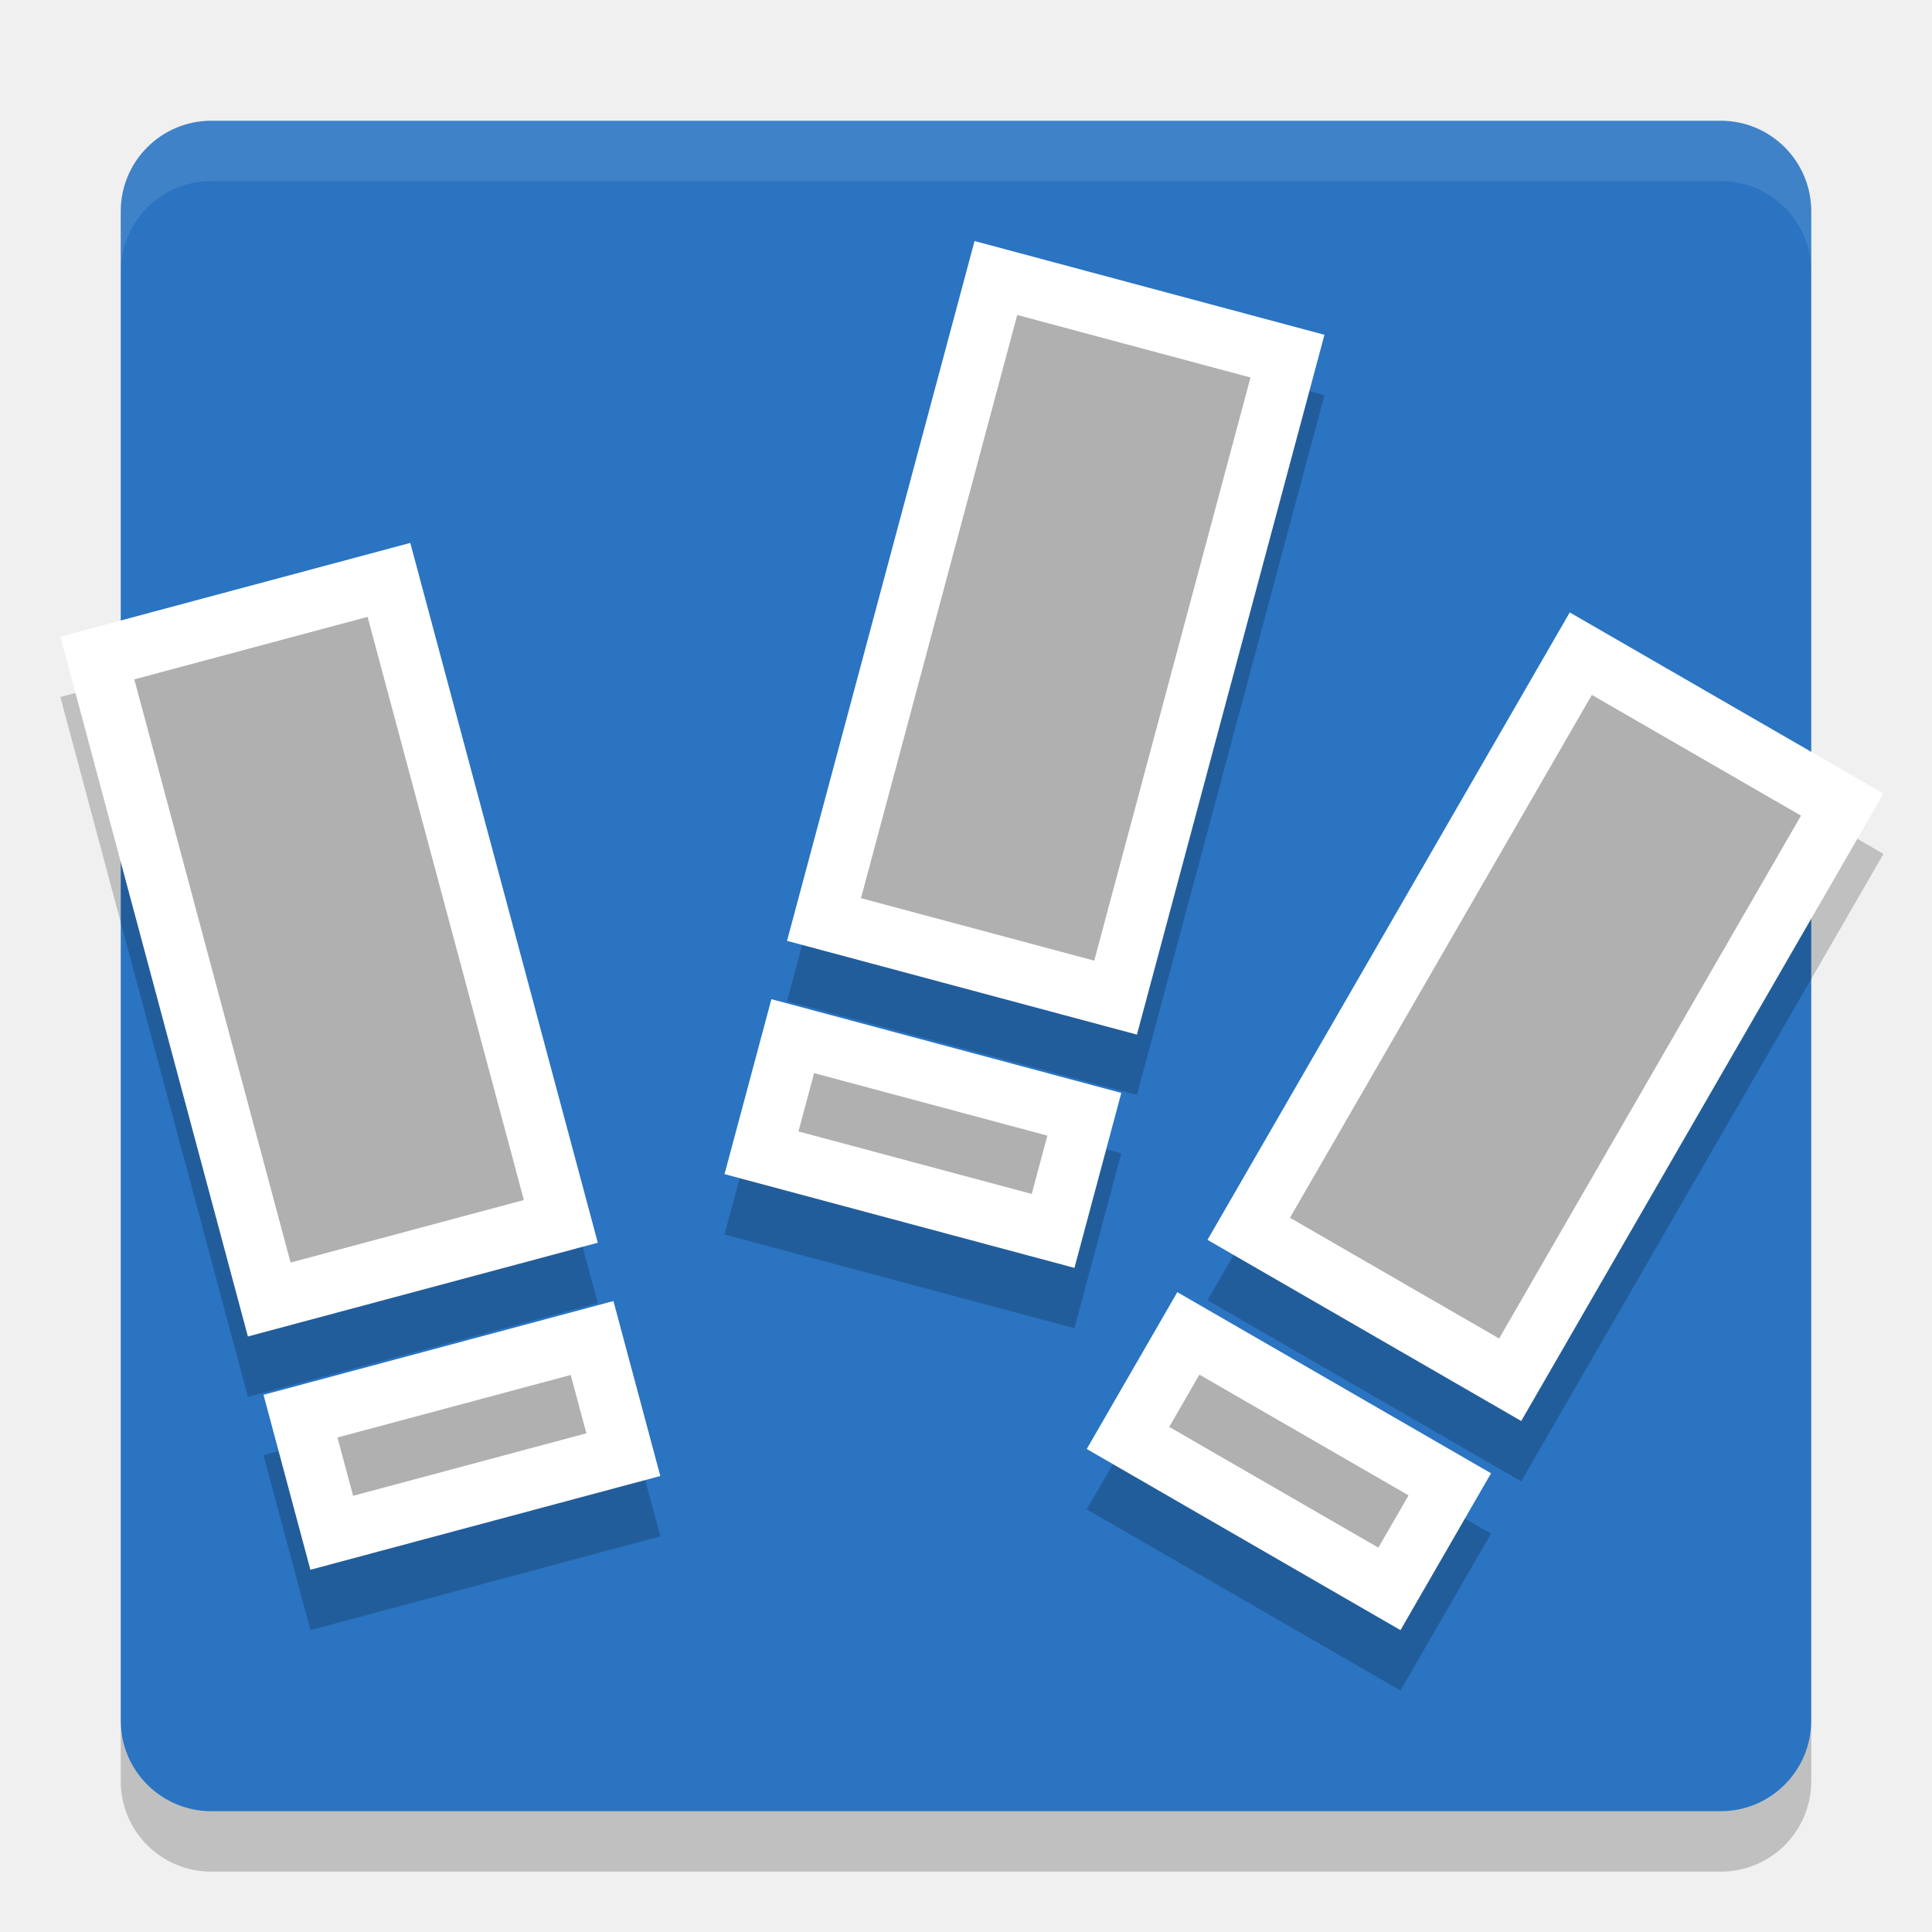
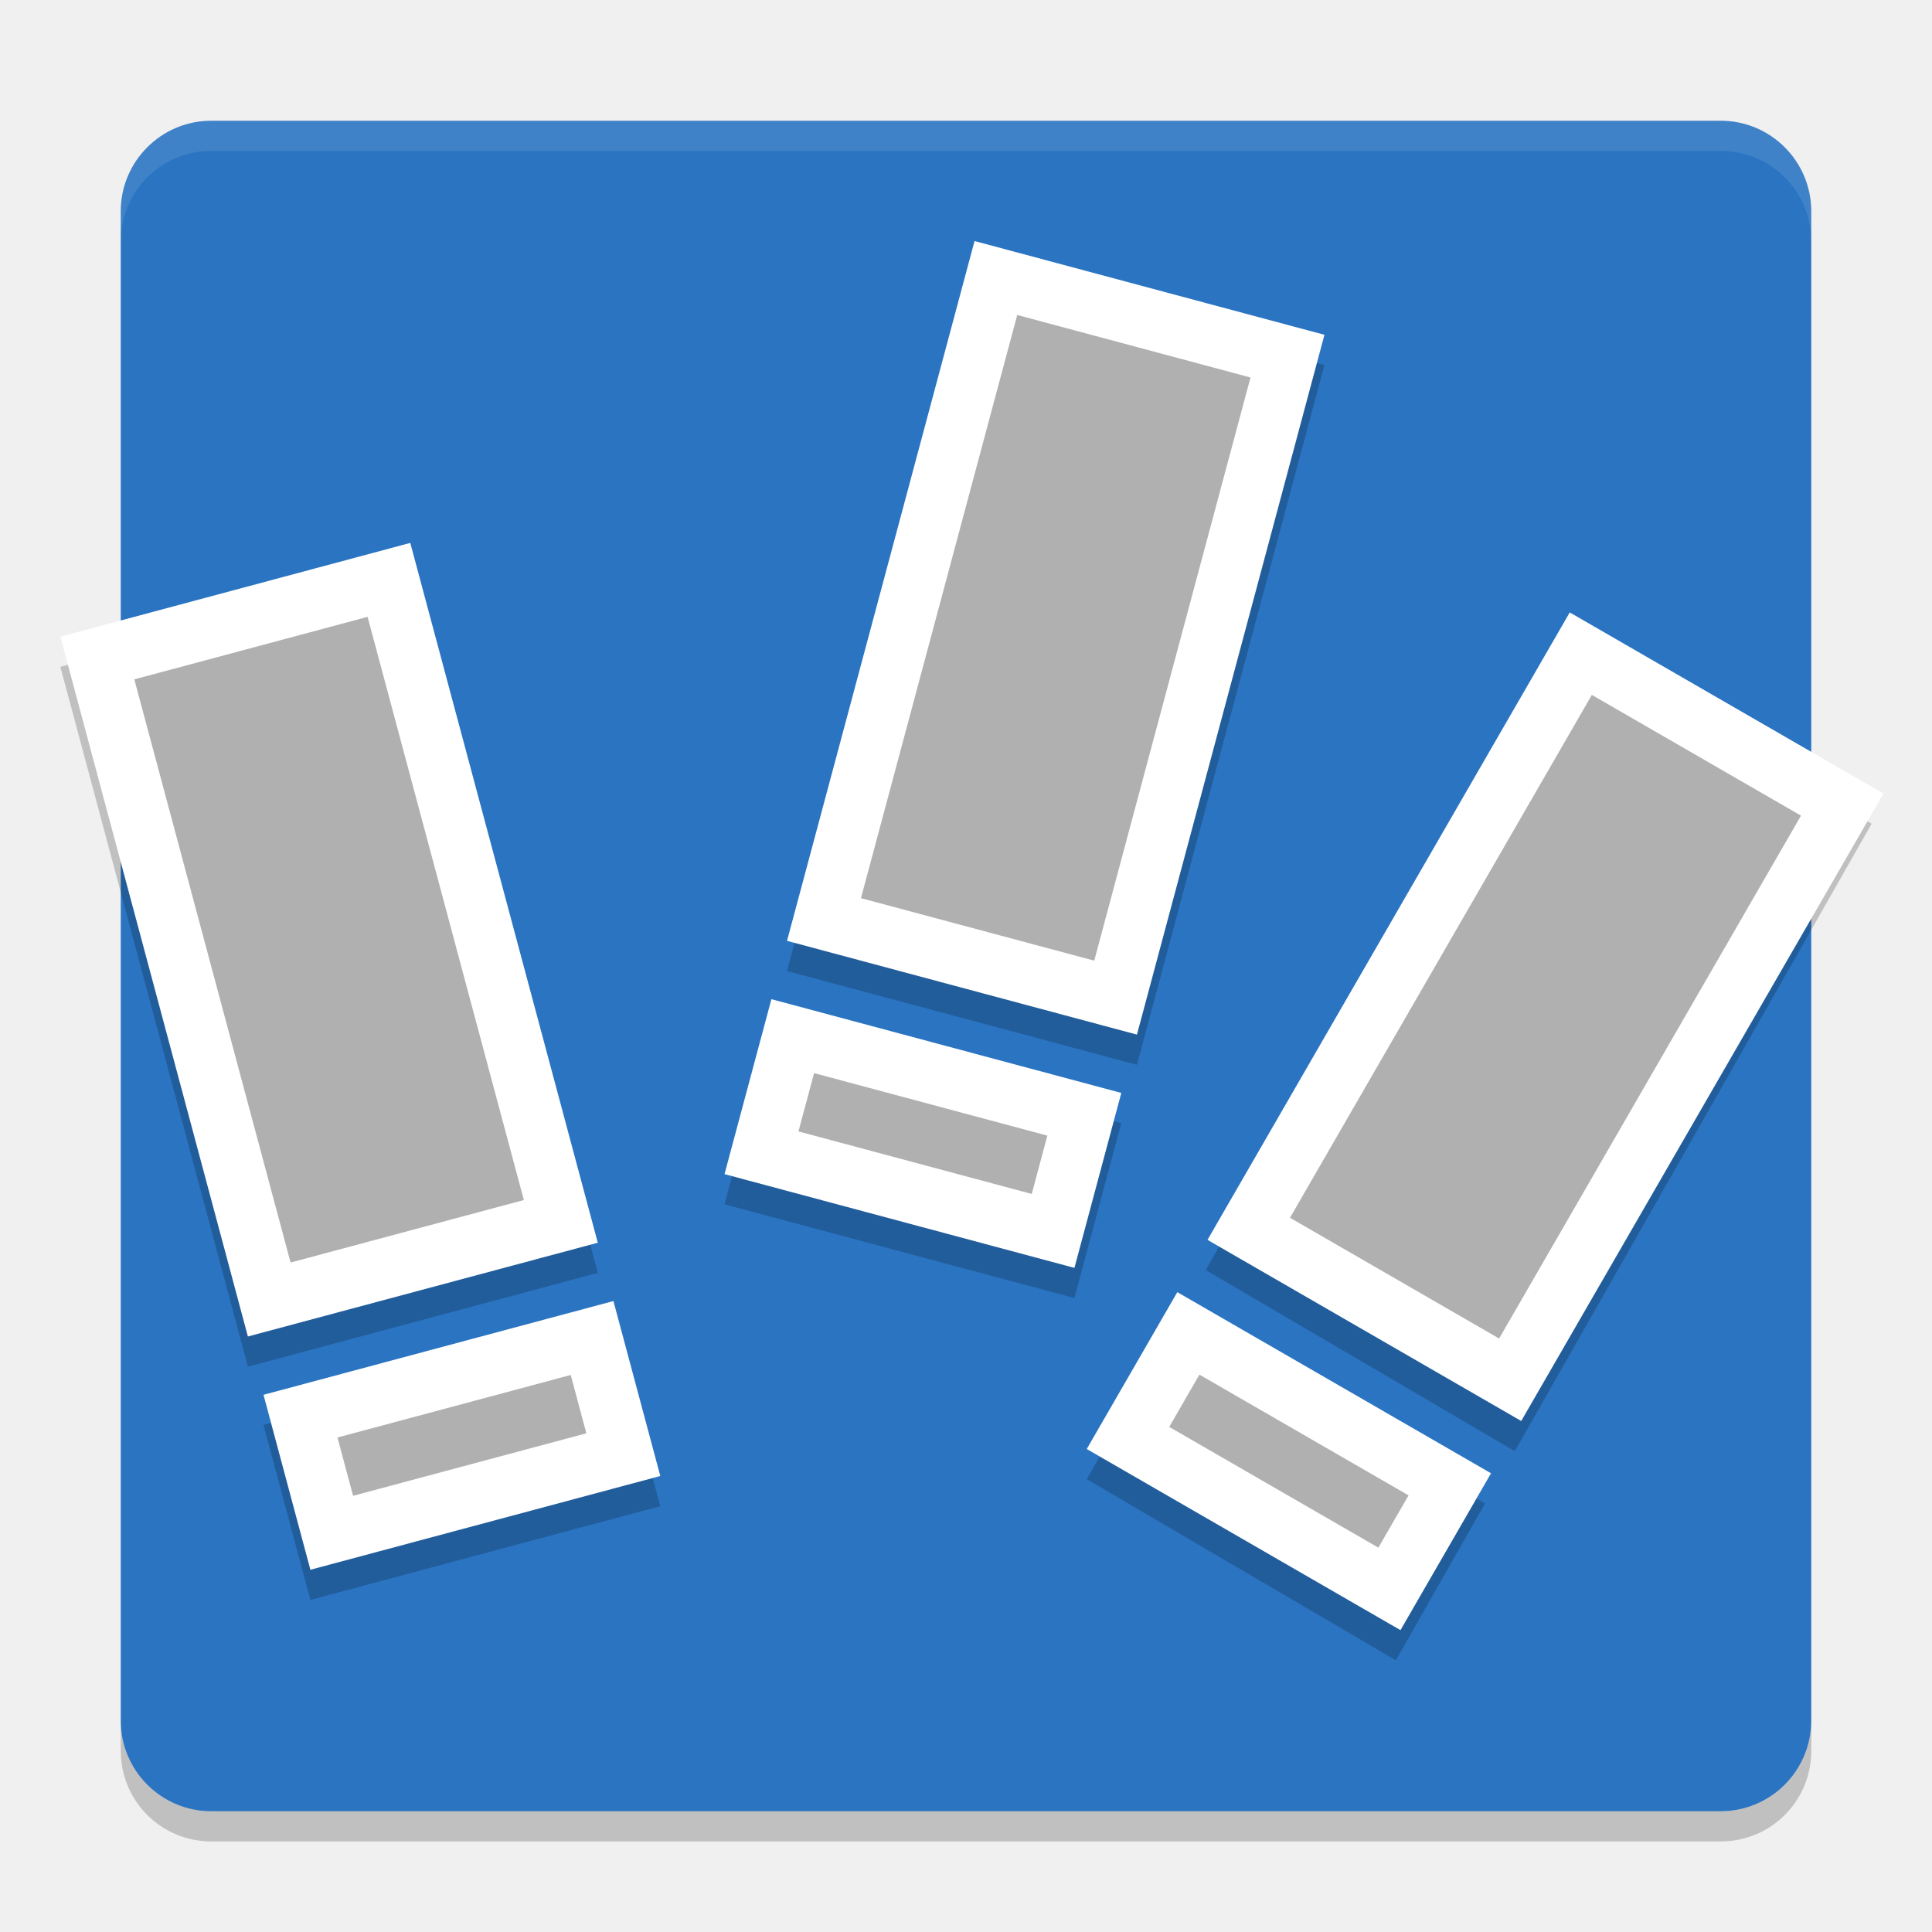
- <svg xmlns="http://www.w3.org/2000/svg" height="32" width="32" version="1">
-   <rect ry="1.5" rx="1.5" transform="matrix(0,-1,-1,0,0,0)" height="28" width="28" y="-30" x="-30" fill="#2a74c2" />
-   <g opacity=".2" transform="matrix(.86603 .5 -.5 .86603 28.768 2.3492)">
-     <path d="m2 9h6v12h-6z" />
-     <path d="m2 22h6v3h-6z" />
-     <path d="m3 10h4v10h-4z" />
-     <path d="m3 23h4v1h-4z" />
+ <svg xmlns="http://www.w3.org/2000/svg" height="64" width="64" version="1" id="svg2">
+   <defs id="defs72" />
+   <rect style="fill:#2a74c2" ry="3" rx="3" transform="matrix(0,-1,-1,0,0,0)" height="56" width="56" y="-60" x="-60" id="rect4" />
+   <g style="opacity:0.2" transform="matrix(1.706311,1,-0.9851336,1.73206,57.21576,3.6985)" id="g6">
+     <path d="M 2,9 8,9 8,21 2,21 Z" id="path8" />
+     <path d="m 2,22 6,0 0,3 -6,0 z" id="path10" />
+     <path d="m 3,10 4,0 0,10 -4,0 z" id="path12" />
+     <path d="m 3,23 4,0 0,1 -4,0 z" id="path14" />
  </g>
-   <g opacity=".2" transform="matrix(.96593 .25882 -.25882 .96593 16.539 -4.2188)">
-     <path d="m2 9h6v12h-6z" />
-     <path d="m2 22h6v3h-6z" />
-     <path d="m3 10h4v10h-4z" />
-     <path d="m3 23h4v1h-4z" />
+   <g style="opacity:0.2" transform="matrix(1.93186,0.51764,-0.51764,1.93186,33.07792,-9.4375)" id="g16">
+     <path d="M 2,9 8,9 8,21 2,21 Z" id="path18" />
+     <path d="m 2,22 6,0 0,3 -6,0 z" id="path20" />
+     <path d="m 3,10 4,0 0,10 -4,0 z" id="path22" />
+     <path d="m 3,23 4,0 0,1 -4,0 z" id="path24" />
  </g>
-   <path opacity=".1" fill="#fff" d="m3.5 2c-0.831 0-1.5 0.669-1.5 1.5v1c0-0.831 0.669-1.5 1.5-1.5h25c0.831 0 1.5 0.669 1.5 1.5v-1c0-0.831-0.669-1.5-1.5-1.5h-25z" />
-   <g opacity=".2" transform="matrix(.96593 -.25882 .25882 .96593 -3.2612 3.3694)">
-     <path d="m2 9h6v12h-6z" />
-     <path d="m2 22h6v3h-6z" />
-     <path d="m3 10h4v10h-4z" />
-     <path d="m3 23h4v1h-4z" />
+   <path style="opacity:0.1;fill:#ffffff" d="m 7.001,4 c -1.662,0 -3,1.338 -3,3 l 0,1 c 0,-1.662 1.338,-3 3,-3 L 57.001,5 c 1.662,0 3,1.338 3,3 l 0,-1 c 0,-1.662 -1.338,-3 -3,-3 L 7.001,4 Z" id="path26" />
+   <g style="opacity:0.2" transform="matrix(1.93186,-0.51764,0.51764,1.93186,-6.52248,5.7389)" id="g28">
+     <path d="M 2,9 8,9 8,21 2,21 Z" id="path30" />
+     <path d="m 2,22 6,0 0,3 -6,0 z" id="path32" />
+     <path d="m 3,10 4,0 0,10 -4,0 z" id="path34" />
+     <path d="m 3,23 4,0 0,1 -4,0 z" id="path36" />
  </g>
-   <g transform="matrix(.96593 -.25882 .25882 .96593 -3.2612 2.3695)">
-     <path fill="#fff" d="m2 9h6v12h-6z" />
-     <path fill="#fff" d="m2 22h6v3h-6z" />
-     <path fill="#b0b0b0" d="m3 10h4v10h-4z" />
-     <path fill="#b0b0b0" d="m3 23h4v1h-4z" />
+   <g transform="matrix(1.93186,-0.51764,0.51764,1.93186,-6.52248,4.739)" id="g38">
+     <path style="fill:#ffffff" d="M 2,9 8,9 8,21 2,21 Z" id="path40" />
+     <path style="fill:#ffffff" d="m 2,22 6,0 0,3 -6,0 z" id="path42" />
+     <path style="fill:#b0b0b0" d="m 3,10 4,0 0,10 -4,0 z" id="path44" />
+     <path style="fill:#b0b0b0" d="m 3,23 4,0 0,1 -4,0 z" id="path46" />
  </g>
-   <g transform="matrix(.96593 .25882 -.25882 .96593 16.539 -5.2187)">
-     <path fill="#fff" d="m2 9h6v12h-6z" />
-     <path fill="#fff" d="m2 22h6v3h-6z" />
-     <path fill="#b0b0b0" d="m3 10h4v10h-4z" />
-     <path fill="#b0b0b0" d="m3 23h4v1h-4z" />
+   <g transform="matrix(1.93186,0.51764,-0.51764,1.93186,33.07792,-10.4374)" id="g48">
+     <path style="fill:#ffffff" d="M 2,9 8,9 8,21 2,21 Z" id="path50" />
+     <path style="fill:#ffffff" d="m 2,22 6,0 0,3 -6,0 z" id="path52" />
+     <path style="fill:#b0b0b0" d="m 3,10 4,0 0,10 -4,0 z" id="path54" />
+     <path style="fill:#b0b0b0" d="m 3,23 4,0 0,1 -4,0 z" id="path56" />
  </g>
-   <g transform="matrix(.86603 .5 -.5 .86603 28.768 1.3494)">
-     <path fill="#fff" d="m2 9h6v12h-6z" />
-     <path fill="#fff" d="m2 22h6v3h-6z" />
-     <path fill="#b0b0b0" d="m3 10h4v10h-4z" />
-     <path fill="#b0b0b0" d="m3 23h4v1h-4z" />
+   <g transform="matrix(1.73206,1,-1,1.73206,57.53592,2.6988)" id="g58">
+     <path style="fill:#ffffff" d="M 2,9 8,9 8,21 2,21 Z" id="path60" />
+     <path style="fill:#ffffff" d="m 2,22 6,0 0,3 -6,0 z" id="path62" />
+     <path style="fill:#b0b0b0" d="m 3,10 4,0 0,10 -4,0 z" id="path64" />
+     <path style="fill:#b0b0b0" d="m 3,23 4,0 0,1 -4,0 z" id="path66" />
  </g>
-   <path opacity=".2" d="m2 28.5v1c0 0.831 0.669 1.5 1.5 1.5h25c0.831 0 1.5-0.669 1.5-1.5v-1c0 0.831-0.669 1.5-1.5 1.5h-25c-0.831 0-1.5-0.669-1.5-1.5z" />
+   <path style="opacity:0.2" d="m 4.001,57 0,1 c 0,1.662 1.338,3 3,3 l 50,0 c 1.662,0 3,-1.338 3,-3 l 0,-1 c -1e-6,1.662 -1.338,3 -3,3 L 7.001,60 c -1.662,0 -3,-1.338 -3,-3 z" id="path68" />
</svg>
